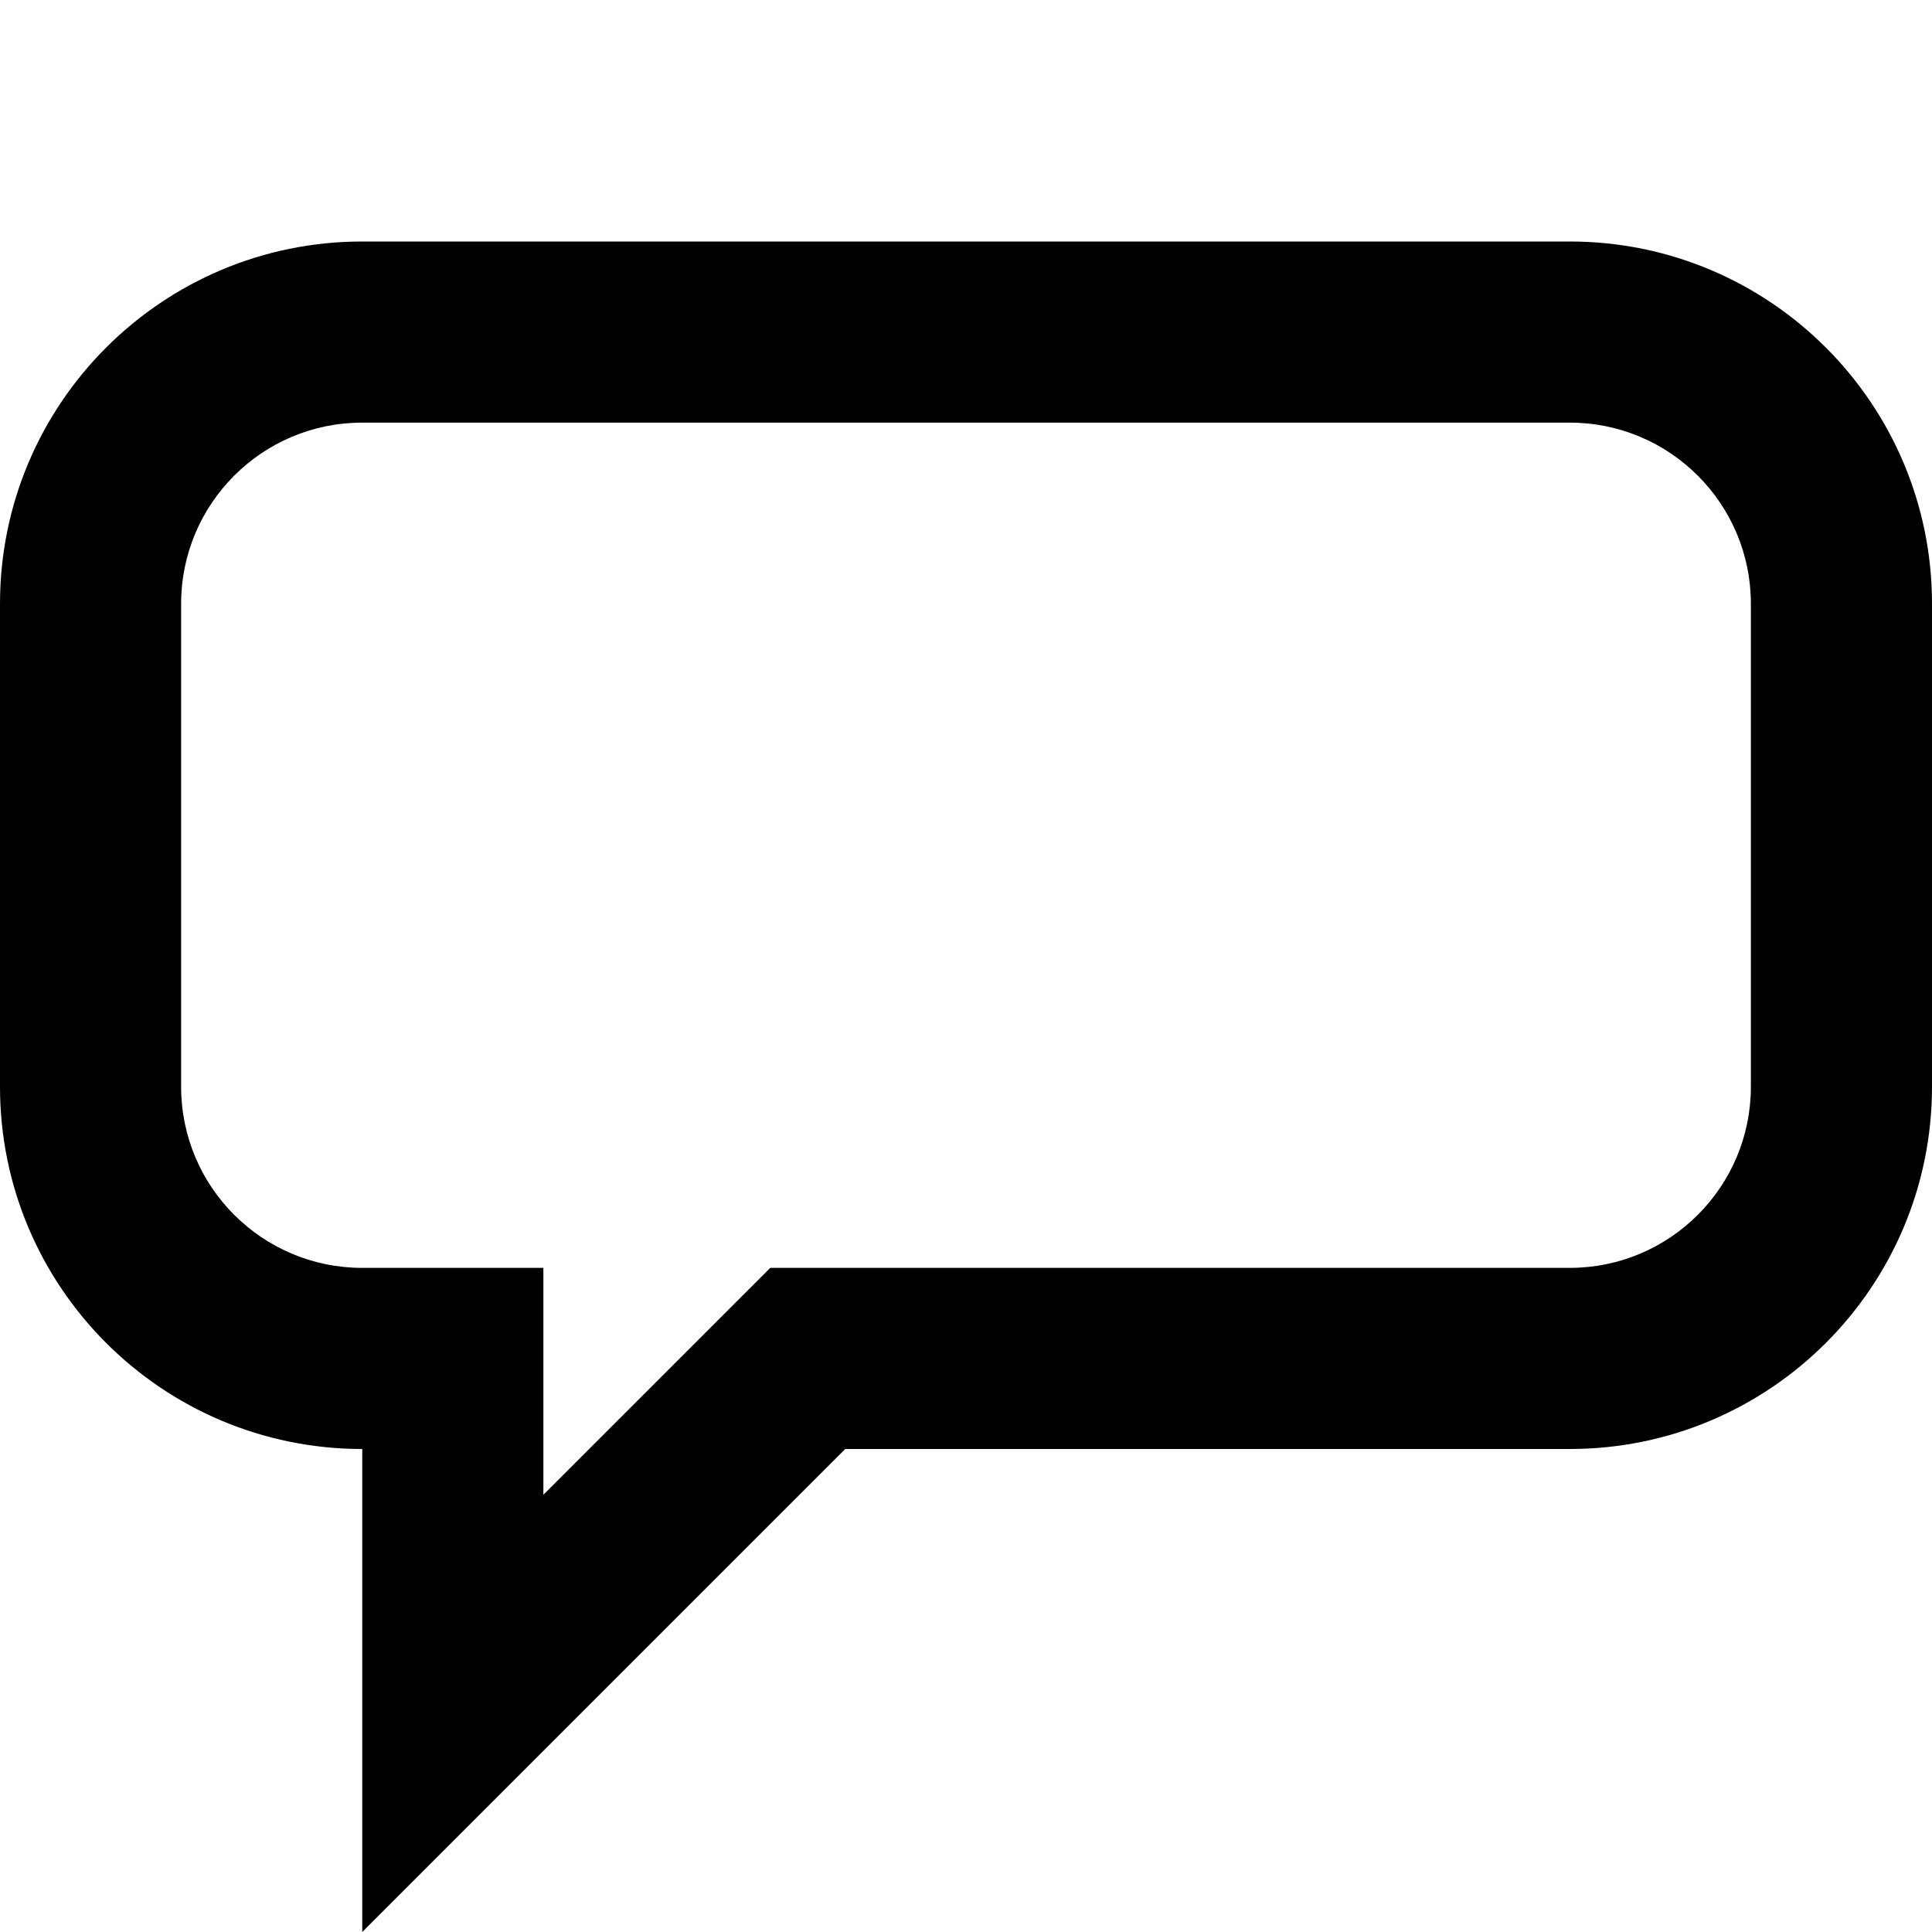
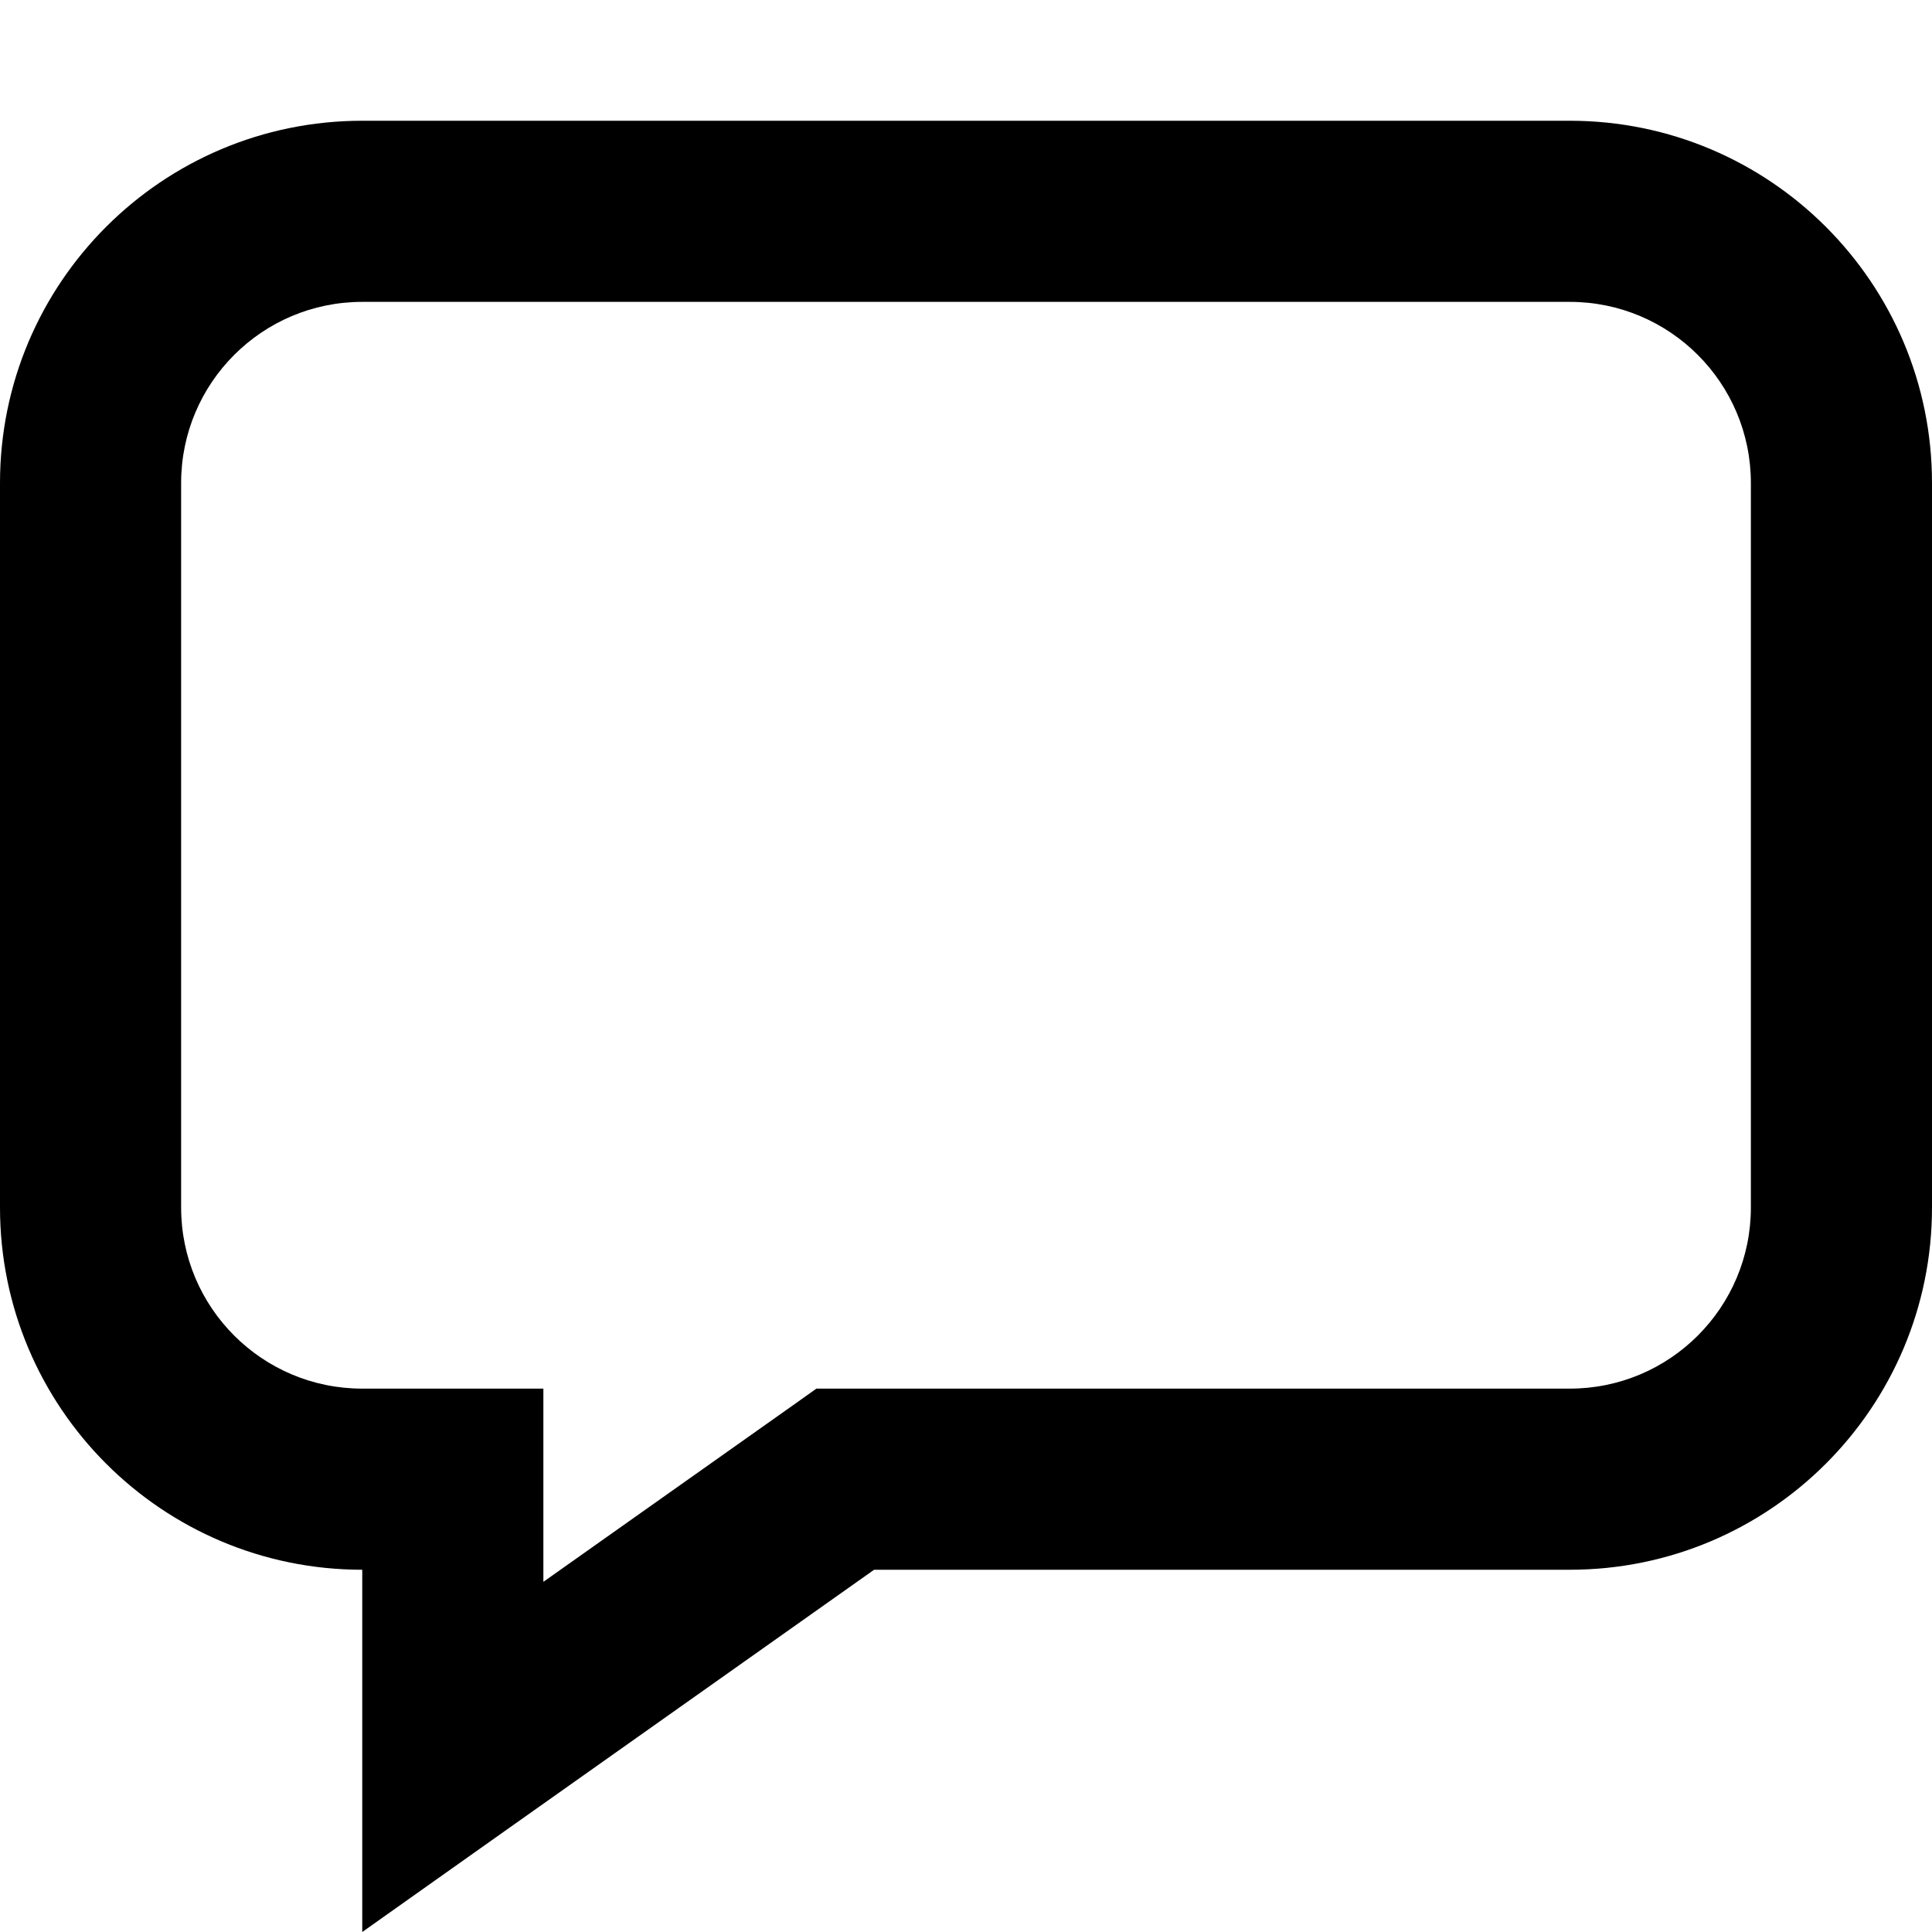
<svg xmlns="http://www.w3.org/2000/svg" width="16" height="16" viewBox="0 0 16 16">
-   <path fill-rule="evenodd" clip-rule="evenodd" d="M13 12H7l-2.5 2.5L3 16v-4a3 3 0 0 1-3-3V5a3 3 0 0 1 3-3h10a3 3 0 0 1 3 3v4a3 3 0 0 1-3 3Zm-8.5 0v.379l1.44-1.44.439-.439H13A1.5 1.5 0 0 0 14.5 9V5A1.5 1.5 0 0 0 13 3.5H3A1.5 1.5 0 0 0 1.5 5v4A1.5 1.5 0 0 0 3 10.5h1.5V12Z" fill="#000" />
+   <path fill="#000" fill-rule="evenodd" d="M3 2.5A1.5 1.5 0 0 0 1.5 4v6A1.5 1.5 0 0 0 3 11.5h1.5v1.6l2.067-1.462.194-.138H13a1.5 1.5 0 0 0 1.5-1.5V4A1.5 1.5 0 0 0 13 2.5H3ZM0 4a3 3 0 0 1 3-3h10a3 3 0 0 1 3 3v6a3 3 0 0 1-3 3H7.239l-3.056 2.162L3 16v-3a3 3 0 0 1-3-3V4Z" clip-rule="evenodd" />
</svg>
